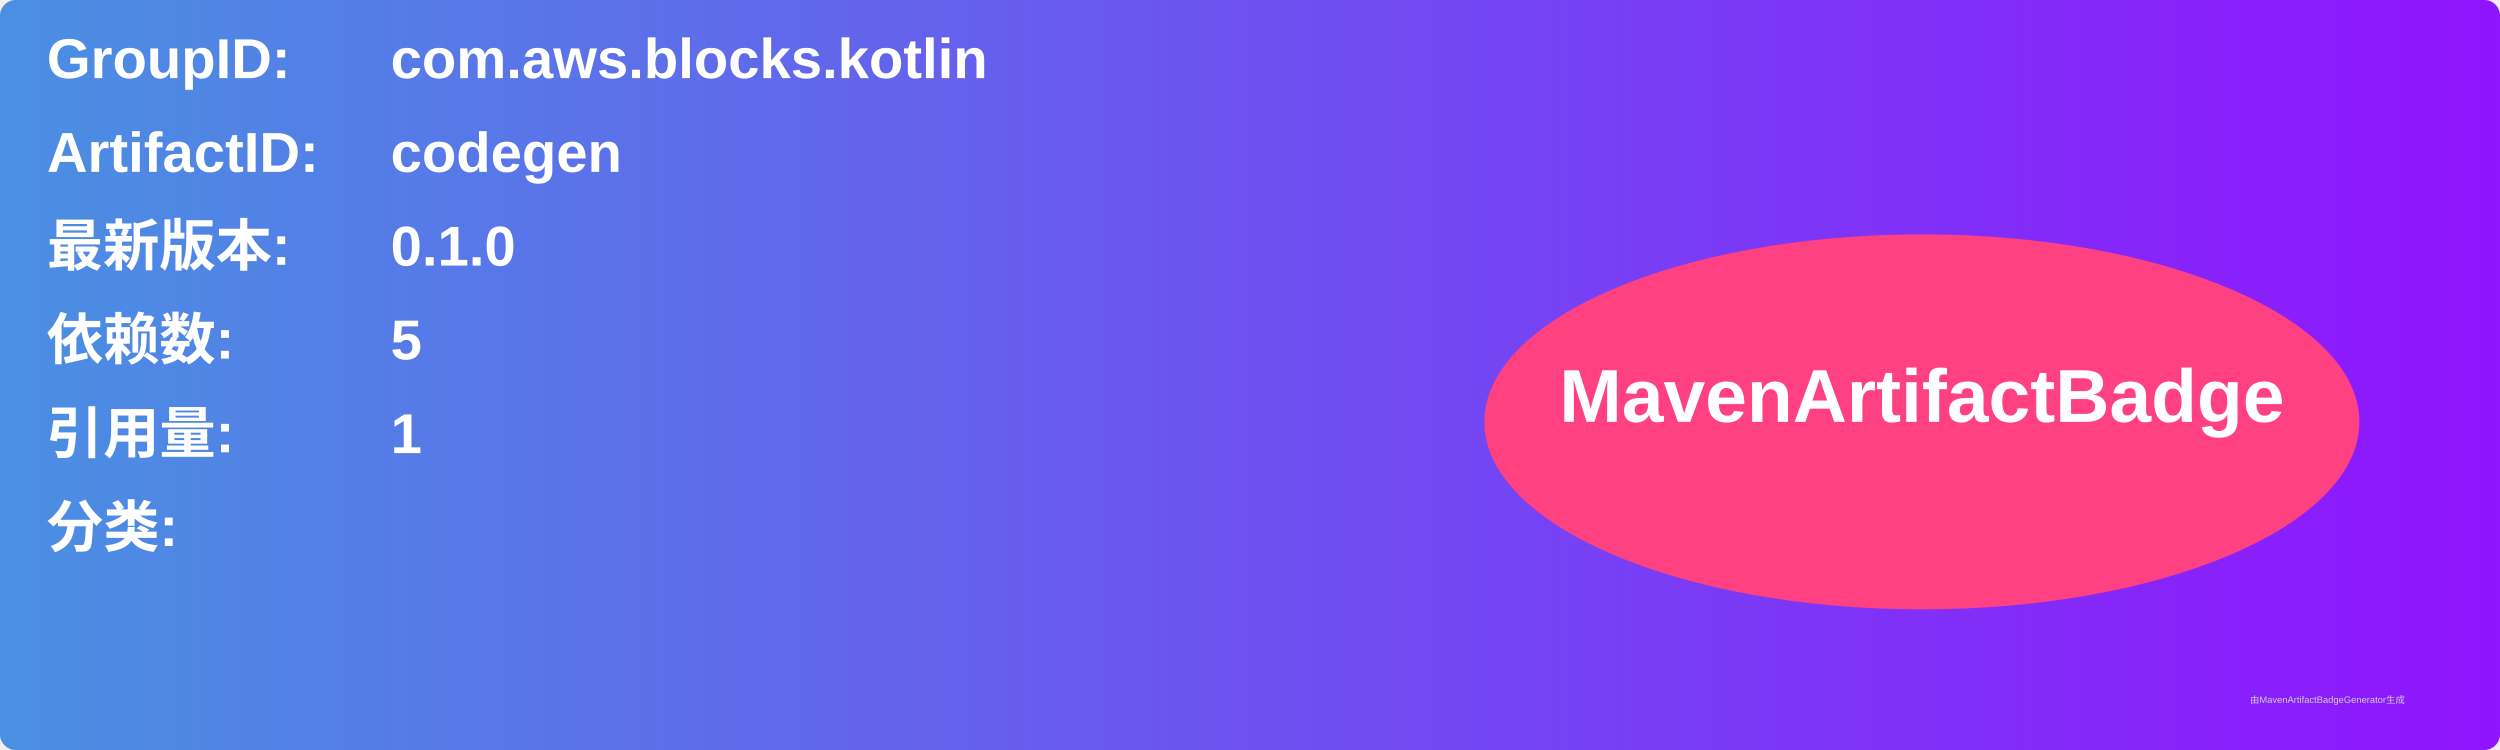
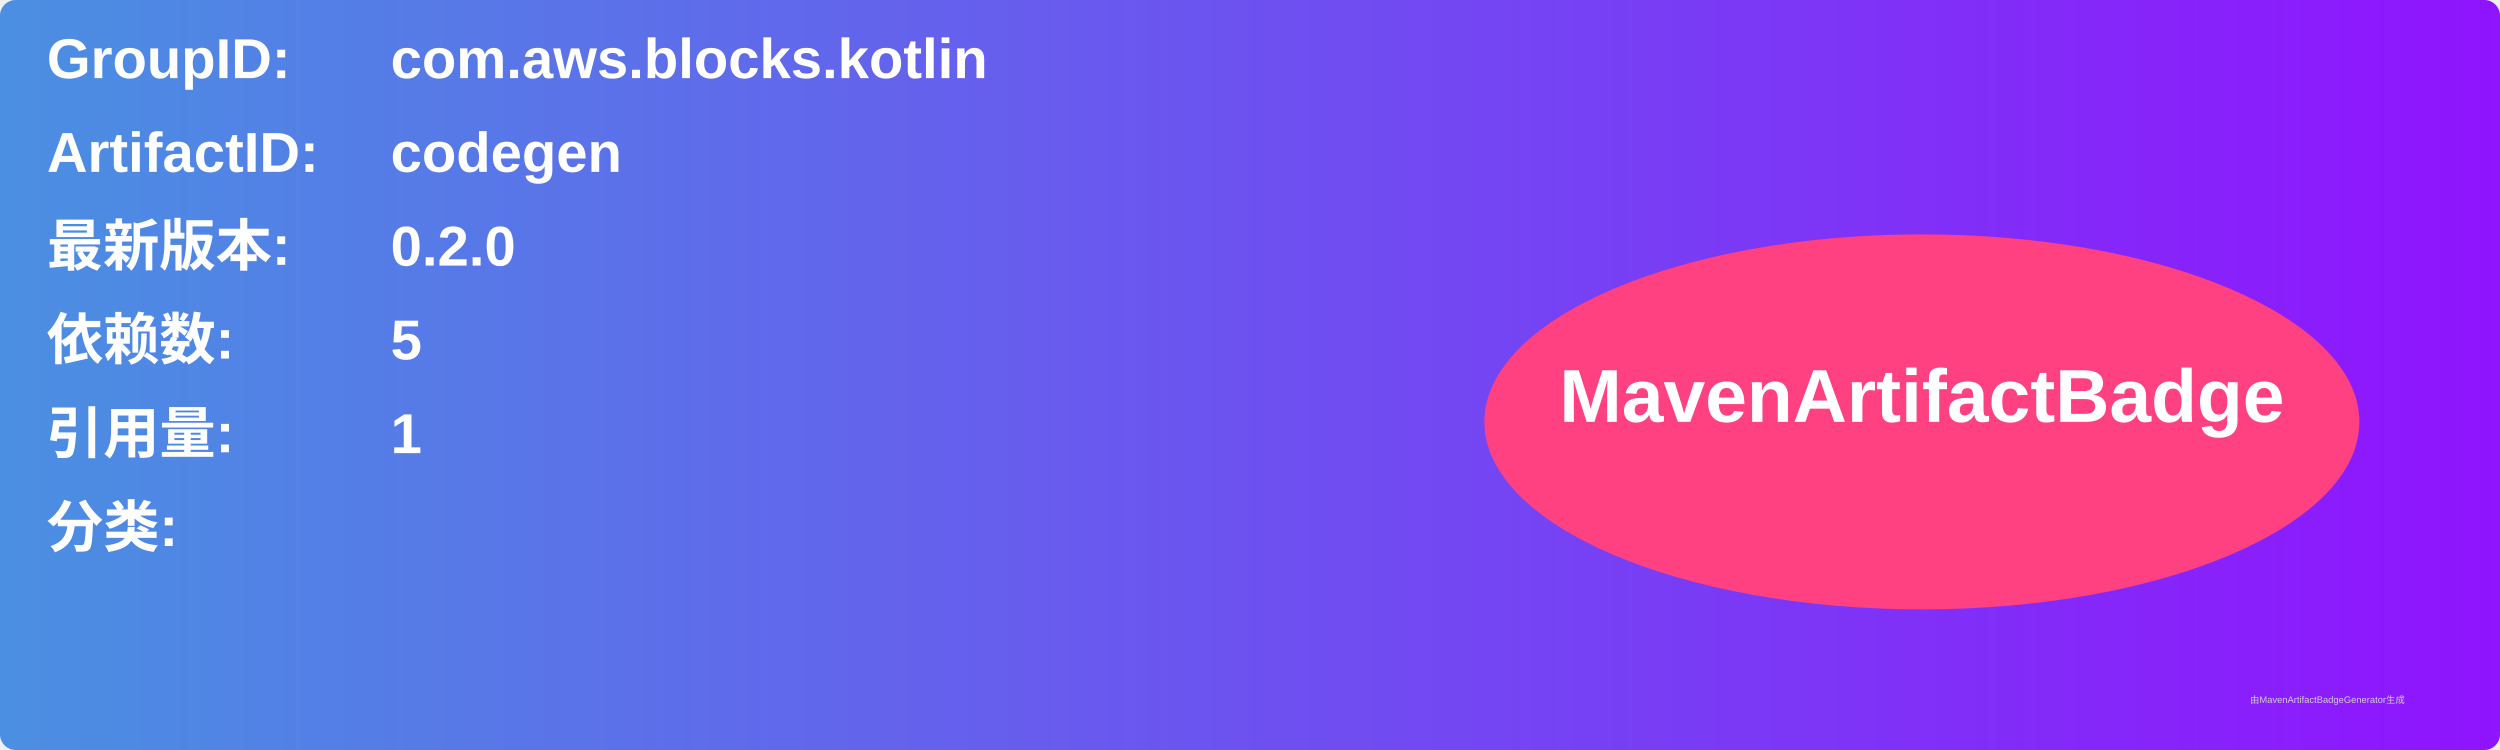
<svg xmlns="http://www.w3.org/2000/svg" width="800" height="240" viewBox="0 0 800 240">
  <linearGradient id="grad" x1="0%" y1="0%" x2="100%" y2="0%">
    <stop offset="0%" stop-color="#4a90e2" />
    <stop offset="100%" stop-color="#9013fe" />
  </linearGradient>
  <rect width="100%" height="100%" rx="5" ry="5" fill="url(#grad)" />
  <g transform="translate(15, 15)">
    <text x="0" y="10" font-family="Arial" font-size="18" fill="white" font-weight="bold" width="260">GroupID:</text>
    <text x="110" y="10" font-family="Arial" font-size="18" fill="white" font-weight="bold" width="460">com.aws.blocks.kotlin</text>
    <text x="0" y="40" font-family="Arial" font-size="18" fill="white" font-weight="bold" width="260">ArtifactID:</text>
    <text x="110" y="40" font-family="Arial" font-size="18" fill="white" font-weight="bold" width="460">codegen</text>
    <text x="0" y="70" font-family="Arial" font-size="18" fill="white" font-weight="bold">最新版本:</text>
    <text x="110" y="70" font-family="Arial" font-size="18" fill="white" font-weight="bold">
-       <tspan font-weight="bold">0.1.0</tspan>
+       <tspan font-weight="bold">0.2.0</tspan>
    </text>
    <text x="0" y="100" font-family="Arial" font-size="18" fill="white" font-weight="bold">依赖数: </text>
    <text x="110" y="100" font-family="Arial" font-size="18" fill="white">
      <tspan font-weight="bold">5</tspan>
    </text>
    <text x="0" y="130" font-family="Arial" font-size="18" fill="white" font-weight="bold">引用量: </text>
    <text x="110" y="130" font-family="Arial" font-size="18" fill="white">
      <tspan font-weight="bold">1</tspan>
    </text>
    <text x="0" y="160" font-family="Arial" font-size="18" fill="white" font-weight="bold">分类:</text>
    <text x="10" y="190" font-family="Arial" font-size="10" fill="white">
      <tspan font-weight="bold" />
    </text>
    <ellipse cx="600" cy="120" rx="140" ry="60" fill="#ff4081" />
    <text x="600" y="120" text-anchor="middle" font-family="Arial" font-size="24" fill="white" font-weight="bold">MavenArtifactBadge</text>
  </g>
  <text x="720" y="225" font-family="Arial" font-size="3" fill="#d0d0d0">由MavenArtifactBadgeGenerator生成</text>
</svg>
